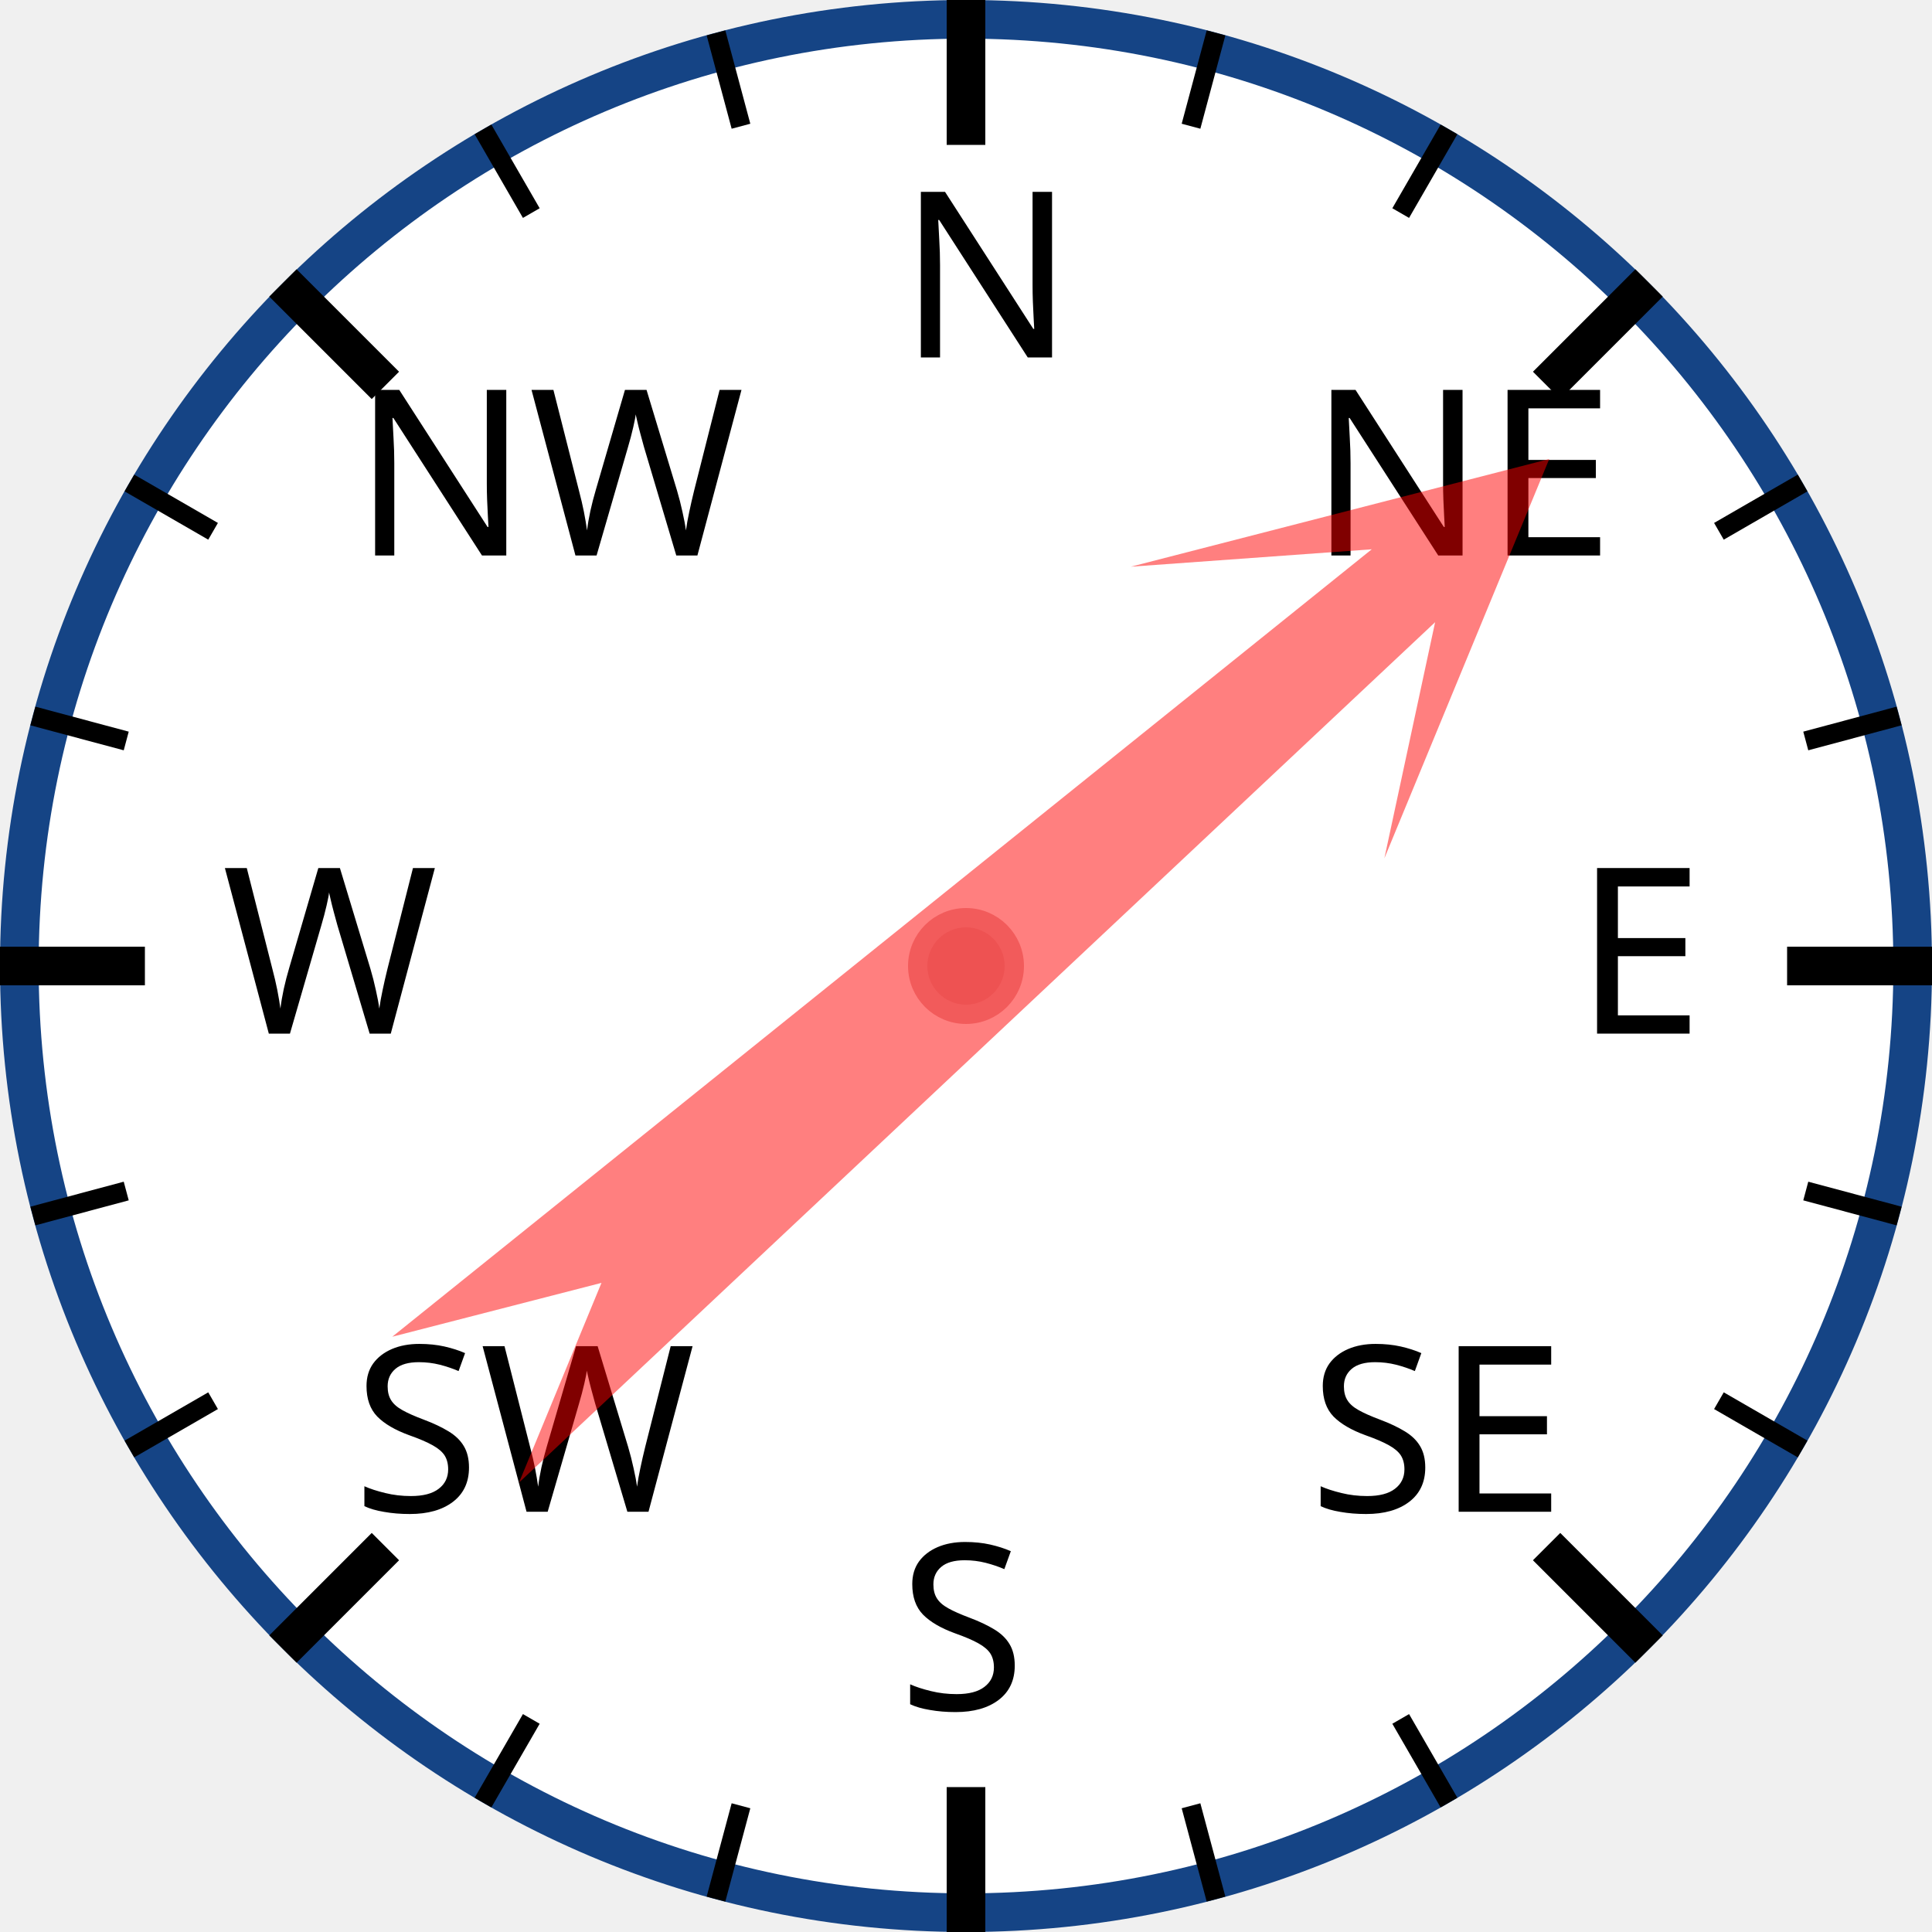
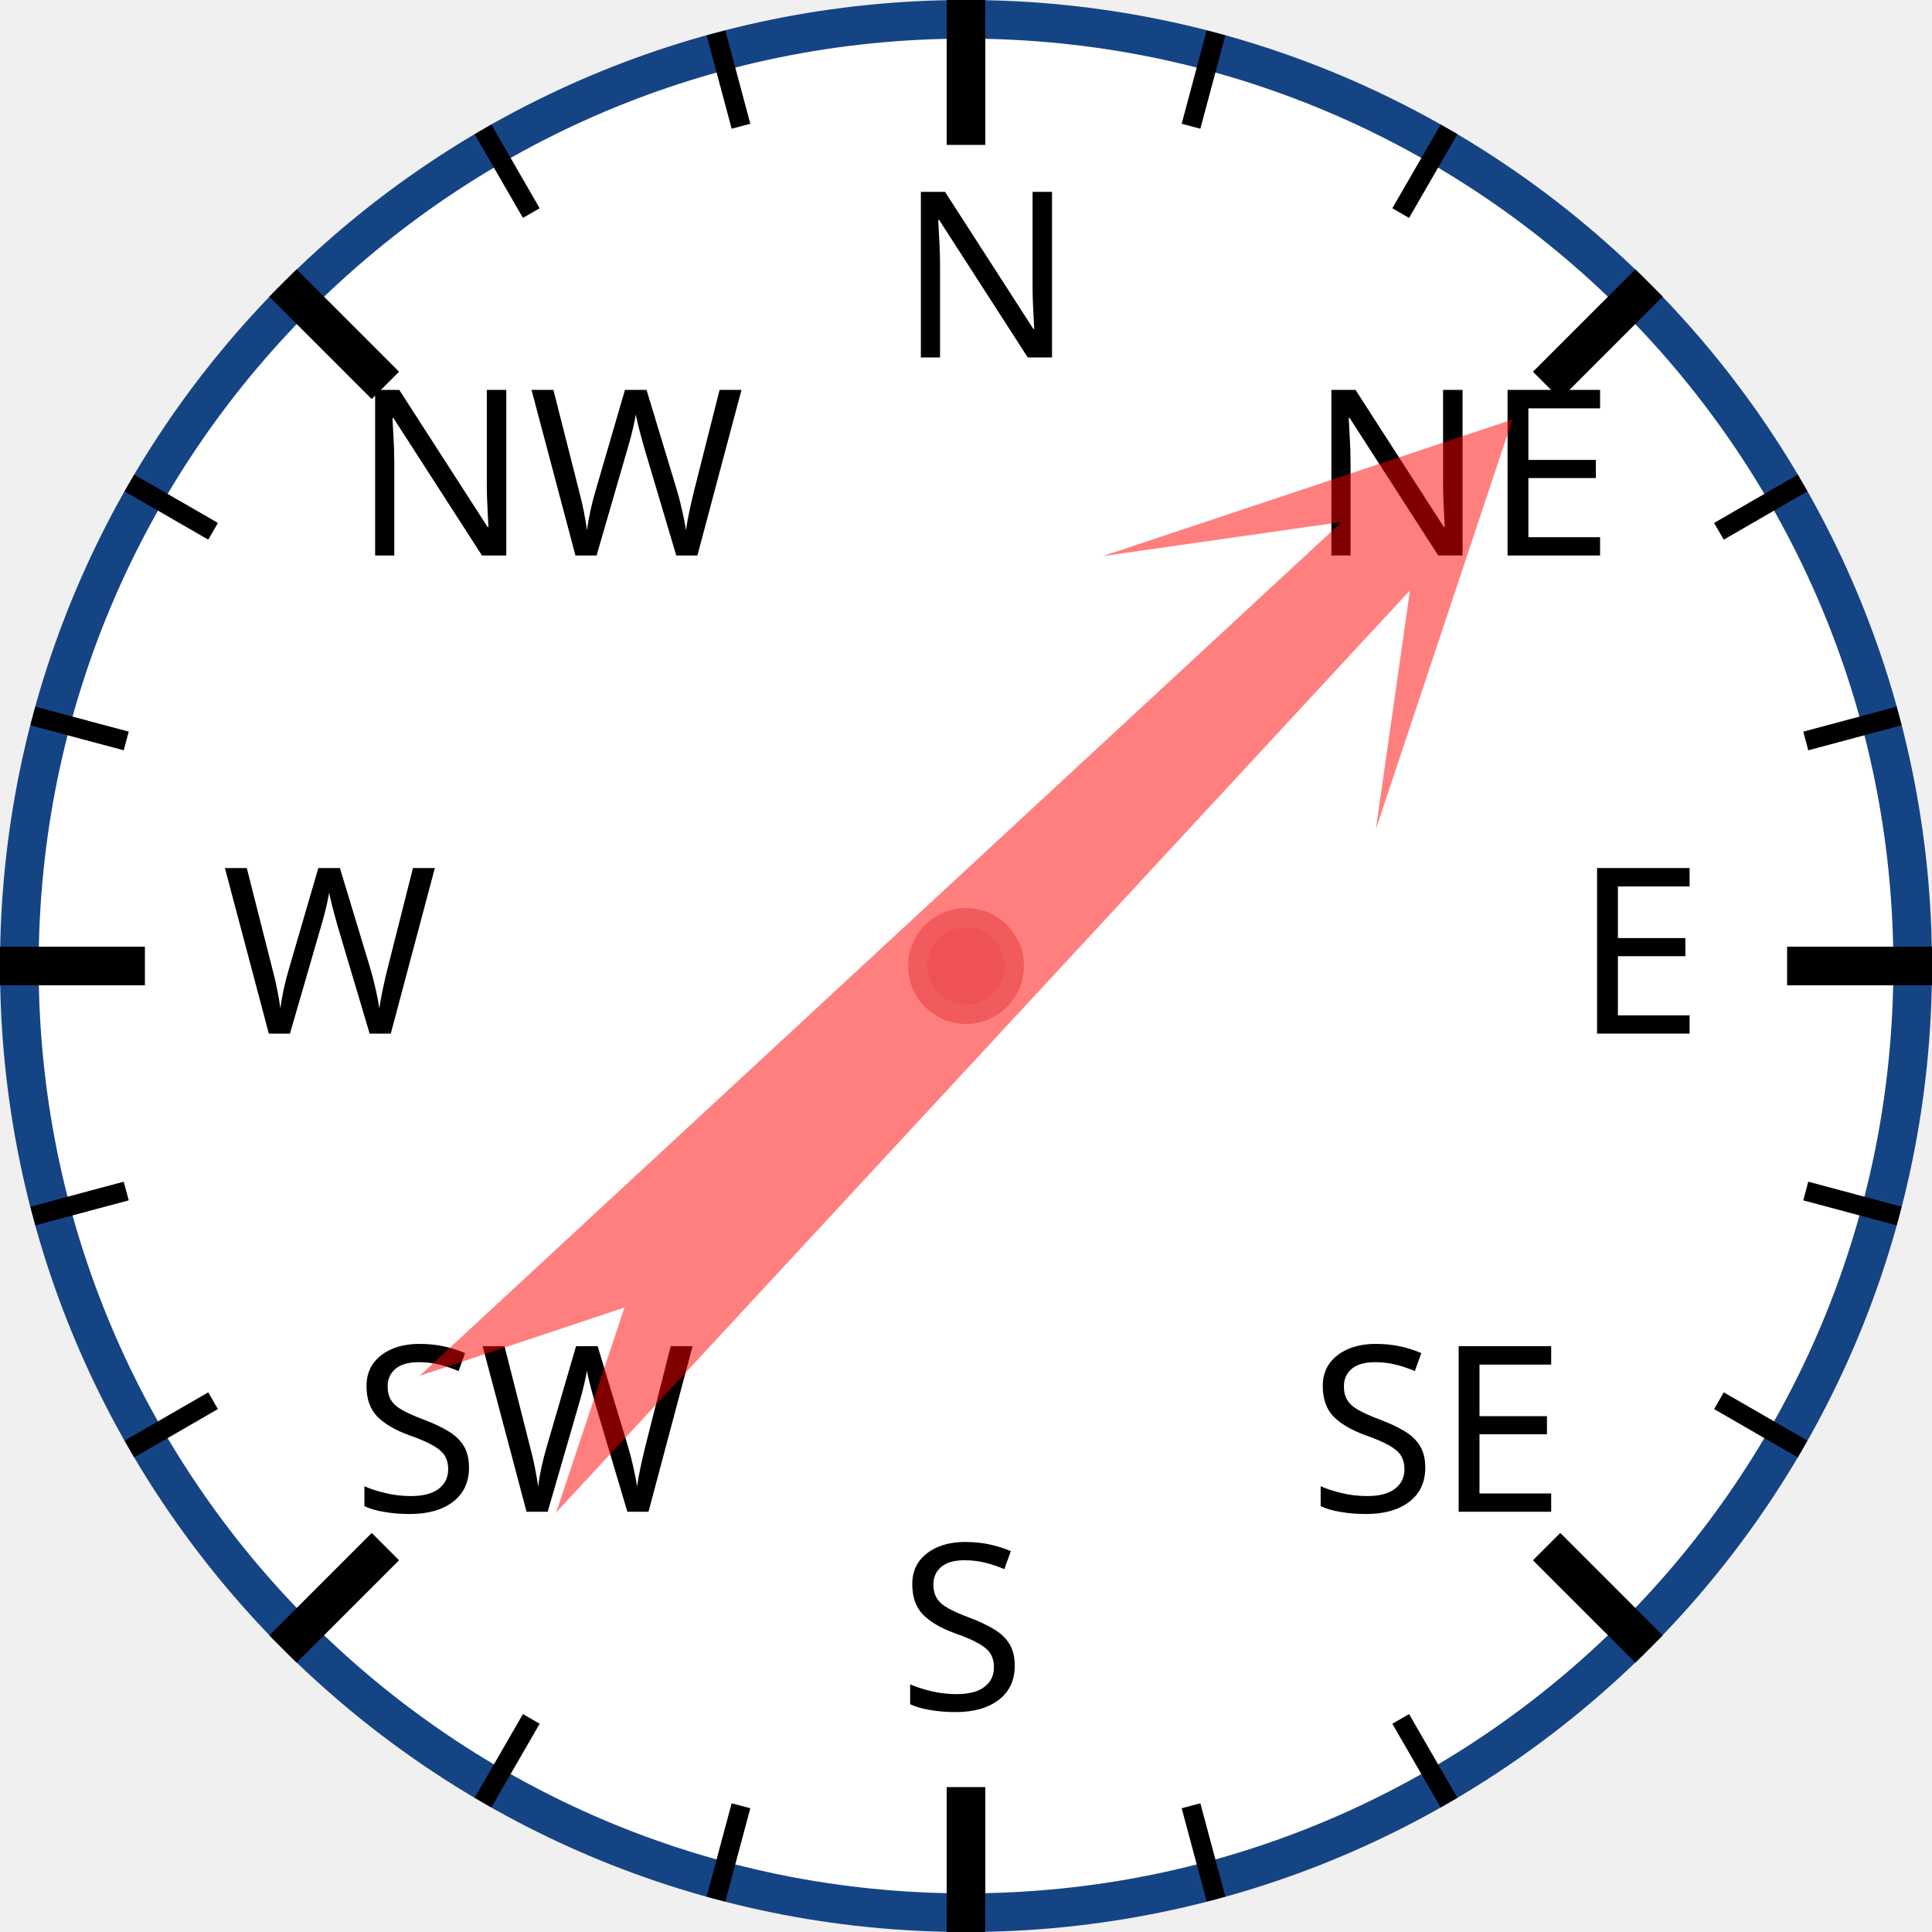
<svg xmlns="http://www.w3.org/2000/svg" width="120px" height="120px" viewBox="0 0 200 200">
  <circle cx="100" cy="100" r="98" style="fill: white; stroke: #154485; stroke-width: 4;" />
  <text x="93.0" y="37.0" style="font-family: sans-serif; font-size: 18pt;">N</text>
  <line x1="100.0" y1="0.0" x2="100.0" y2="15.0" style="stroke: black; stroke-width: 4;" />
  <line x1="74.118" y1="3.407" x2="76.706" y2="13.067" style="stroke: black; stroke-width: 2;" />
  <line x1="50" y1="13.397" x2="55" y2="22.058" style="stroke: black; stroke-width: 2;" />
  <text x="36.503" y="57.503" style="font-family: sans-serif; font-size: 18pt;">NW</text>
  <line x1="29.289" y1="29.289" x2="39.896" y2="39.896" style="stroke: black; stroke-width: 4;" />
  <line x1="13.397" y1="50" x2="22.058" y2="55" style="stroke: black; stroke-width: 2;" />
  <line x1="3.407" y1="74.118" x2="13.067" y2="76.706" style="stroke: black; stroke-width: 2;" />
  <text x="23.0" y="107.0" style="font-family: sans-serif; font-size: 18pt;">W</text>
  <line x1="0.0" y1="100.0" x2="15.0" y2="100.0" style="stroke: black; stroke-width: 4;" />
  <line x1="3.407" y1="125.882" x2="13.067" y2="123.294" style="stroke: black; stroke-width: 2;" />
  <line x1="13.397" y1="150" x2="22.058" y2="145" style="stroke: black; stroke-width: 2;" />
  <text x="36.503" y="156.497" style="font-family: sans-serif; font-size: 18pt;">SW</text>
  <line x1="29.289" y1="170.711" x2="39.896" y2="160.104" style="stroke: black; stroke-width: 4;" />
  <line x1="50" y1="186.603" x2="55" y2="177.942" style="stroke: black; stroke-width: 2;" />
  <line x1="74.118" y1="196.593" x2="76.706" y2="186.933" style="stroke: black; stroke-width: 2;" />
  <text x="93" y="177.0" style="font-family: sans-serif; font-size: 18pt;">S</text>
  <line x1="100" y1="200.0" x2="100" y2="185.0" style="stroke: black; stroke-width: 4;" />
  <line x1="125.882" y1="196.593" x2="123.294" y2="186.933" style="stroke: black; stroke-width: 2;" />
  <line x1="150.0" y1="186.603" x2="145.0" y2="177.942" style="stroke: black; stroke-width: 2;" />
  <text x="135.497" y="156.497" style="font-family: sans-serif; font-size: 18pt;">SE</text>
  <line x1="170.711" y1="170.711" x2="160.104" y2="160.104" style="stroke: black; stroke-width: 4;" />
  <line x1="186.603" y1="150" x2="177.942" y2="145" style="stroke: black; stroke-width: 2;" />
  <line x1="196.593" y1="125.882" x2="186.933" y2="123.294" style="stroke: black; stroke-width: 2;" />
  <text x="163.0" y="107" style="font-family: sans-serif; font-size: 18pt;">E</text>
  <line x1="200.0" y1="100" x2="185.0" y2="100" style="stroke: black; stroke-width: 4;" />
  <line x1="196.593" y1="74.118" x2="186.933" y2="76.706" style="stroke: black; stroke-width: 2;" />
  <line x1="186.603" y1="50" x2="177.942" y2="55" style="stroke: black; stroke-width: 2;" />
  <text x="135.497" y="57.503" style="font-family: sans-serif; font-size: 18pt;">NE</text>
  <line x1="170.711" y1="29.289" x2="160.104" y2="39.896" style="stroke: black; stroke-width: 4;" />
  <line x1="150" y1="13.397" x2="145" y2="22.058" style="stroke: black; stroke-width: 2;" />
  <line x1="125.882" y1="3.407" x2="123.294" y2="13.067" style="stroke: black; stroke-width: 2;" />
-   <polygon points="100 20 120 60 105 40 110 170 100 150 90 170 95 40 80 60" style="fill: red; fill-opacity: 0.5;" transform="rotate(49,100,100)" />
+   <polygon points="100 20 120 60 105 40 110 170 100 150 90 170 95 40 80 60" style="fill: red; fill-opacity: 0.5;" transform="rotate(45,100,100)" />
  <circle cx="100" cy="100" r="5" style="fill: #EE5252; stroke: #F25B5B; stroke-width: 2;" />
</svg>
